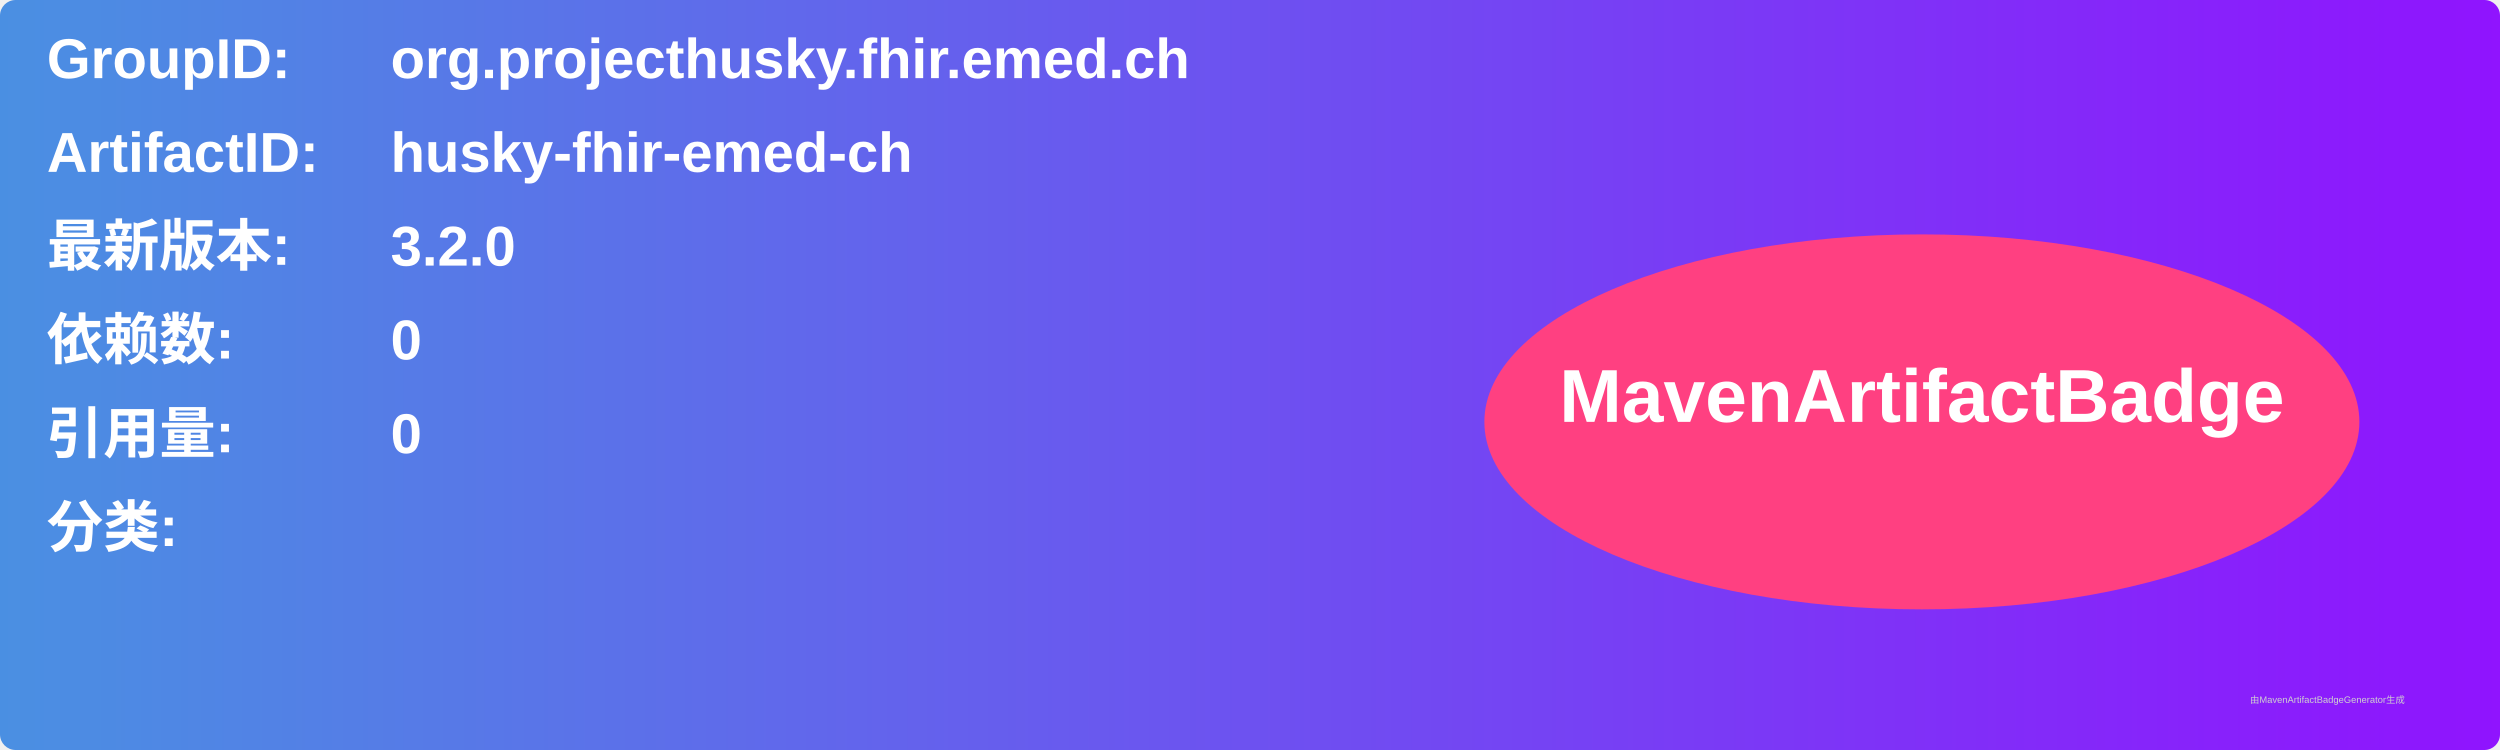
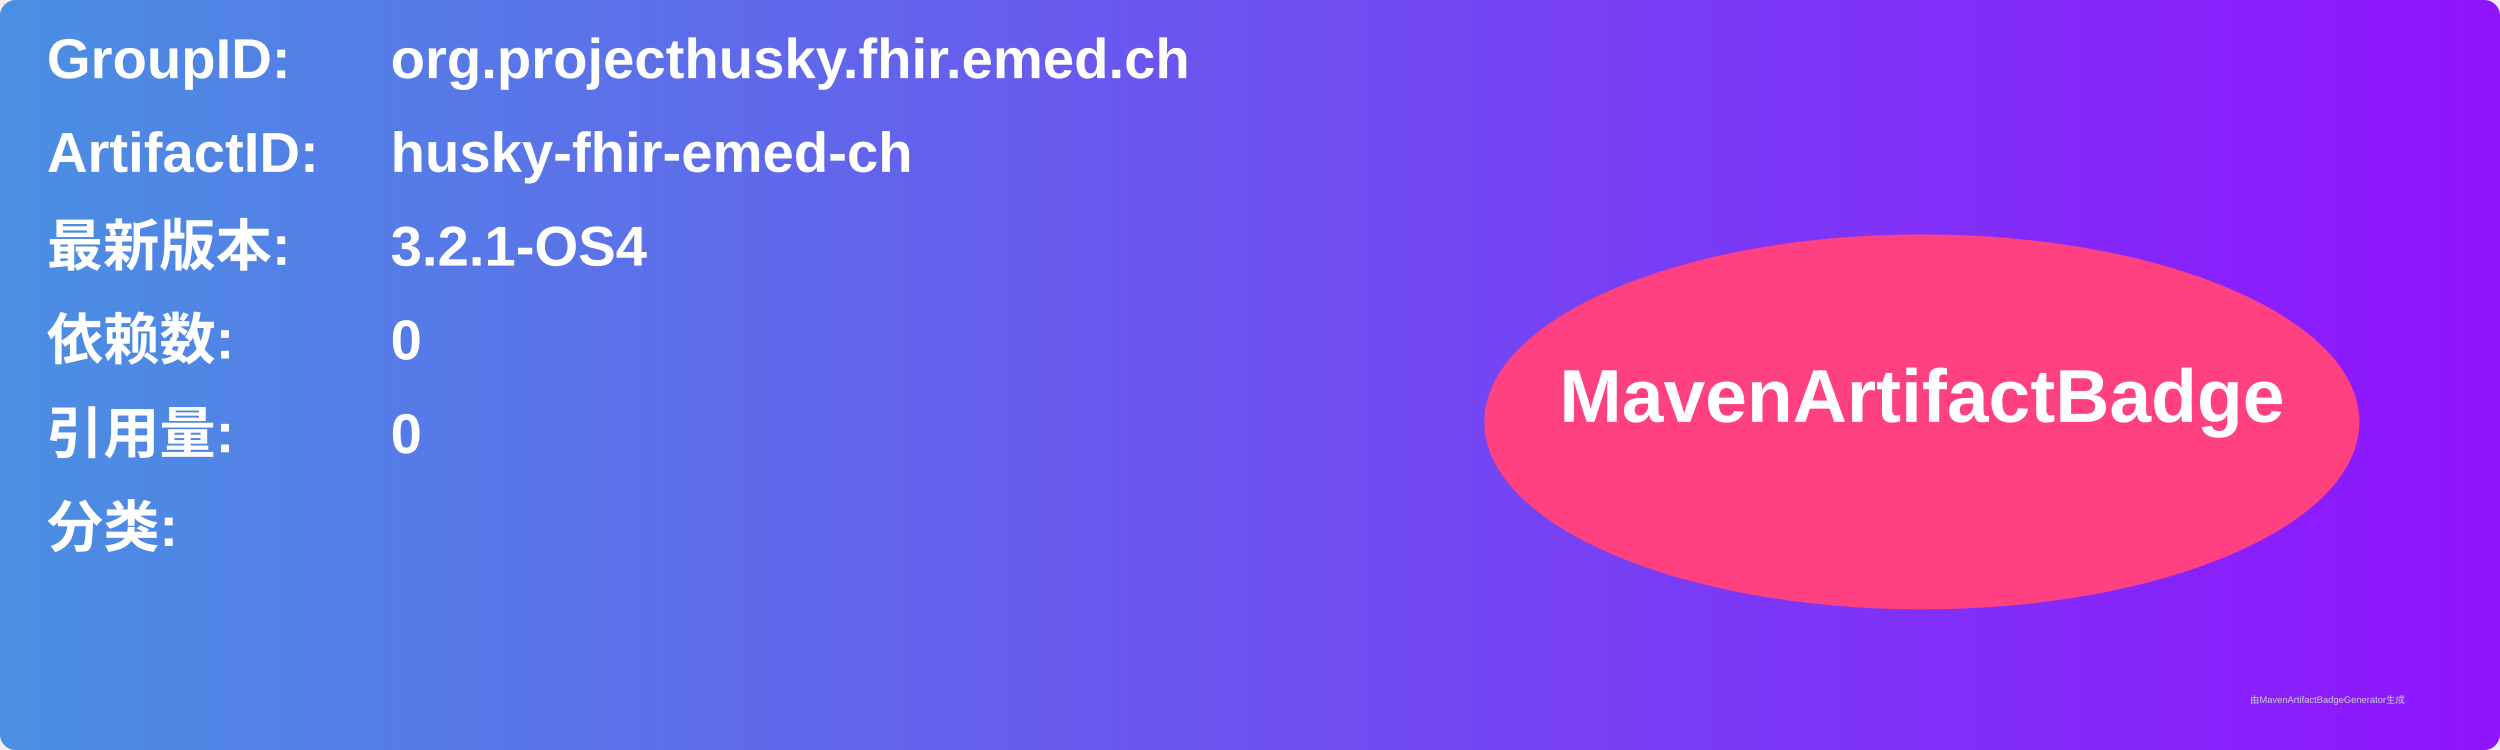
<svg xmlns="http://www.w3.org/2000/svg" width="800" height="240" viewBox="0 0 800 240">
  <linearGradient id="grad" x1="0%" y1="0%" x2="100%" y2="0%">
    <stop offset="0%" stop-color="#4a90e2" />
    <stop offset="100%" stop-color="#9013fe" />
  </linearGradient>
  <rect width="100%" height="100%" rx="5" ry="5" fill="url(#grad)" />
  <g transform="translate(15, 15)">
    <text x="0" y="10" font-family="Arial" font-size="18" fill="white" font-weight="bold" width="260">GroupID:</text>
    <text x="110" y="10" font-family="Arial" font-size="18" fill="white" font-weight="bold" width="460">org.projecthusky.fhir.emed.ch</text>
    <text x="0" y="40" font-family="Arial" font-size="18" fill="white" font-weight="bold" width="260">ArtifactID:</text>
    <text x="110" y="40" font-family="Arial" font-size="18" fill="white" font-weight="bold" width="460">husky-fhir-emed-ch</text>
    <text x="0" y="70" font-family="Arial" font-size="18" fill="white" font-weight="bold">最新版本:</text>
    <text x="110" y="70" font-family="Arial" font-size="18" fill="white" font-weight="bold">
-       <tspan font-weight="bold">3.2.0</tspan>
+       <tspan font-weight="bold">3.2.1-OS4</tspan>
    </text>
    <text x="0" y="100" font-family="Arial" font-size="18" fill="white" font-weight="bold">依赖数: </text>
    <text x="110" y="100" font-family="Arial" font-size="18" fill="white">
      <tspan font-weight="bold">0</tspan>
    </text>
    <text x="0" y="130" font-family="Arial" font-size="18" fill="white" font-weight="bold">引用量: </text>
    <text x="110" y="130" font-family="Arial" font-size="18" fill="white">
      <tspan font-weight="bold">0</tspan>
    </text>
    <text x="0" y="160" font-family="Arial" font-size="18" fill="white" font-weight="bold">分类:</text>
    <text x="10" y="190" font-family="Arial" font-size="10" fill="white">
      <tspan font-weight="bold" />
    </text>
    <ellipse cx="600" cy="120" rx="140" ry="60" fill="#ff4081" />
    <text x="600" y="120" text-anchor="middle" font-family="Arial" font-size="24" fill="white" font-weight="bold">MavenArtifactBadge</text>
  </g>
  <text x="720" y="225" font-family="Arial" font-size="3" fill="#d0d0d0">由MavenArtifactBadgeGenerator生成</text>
</svg>
